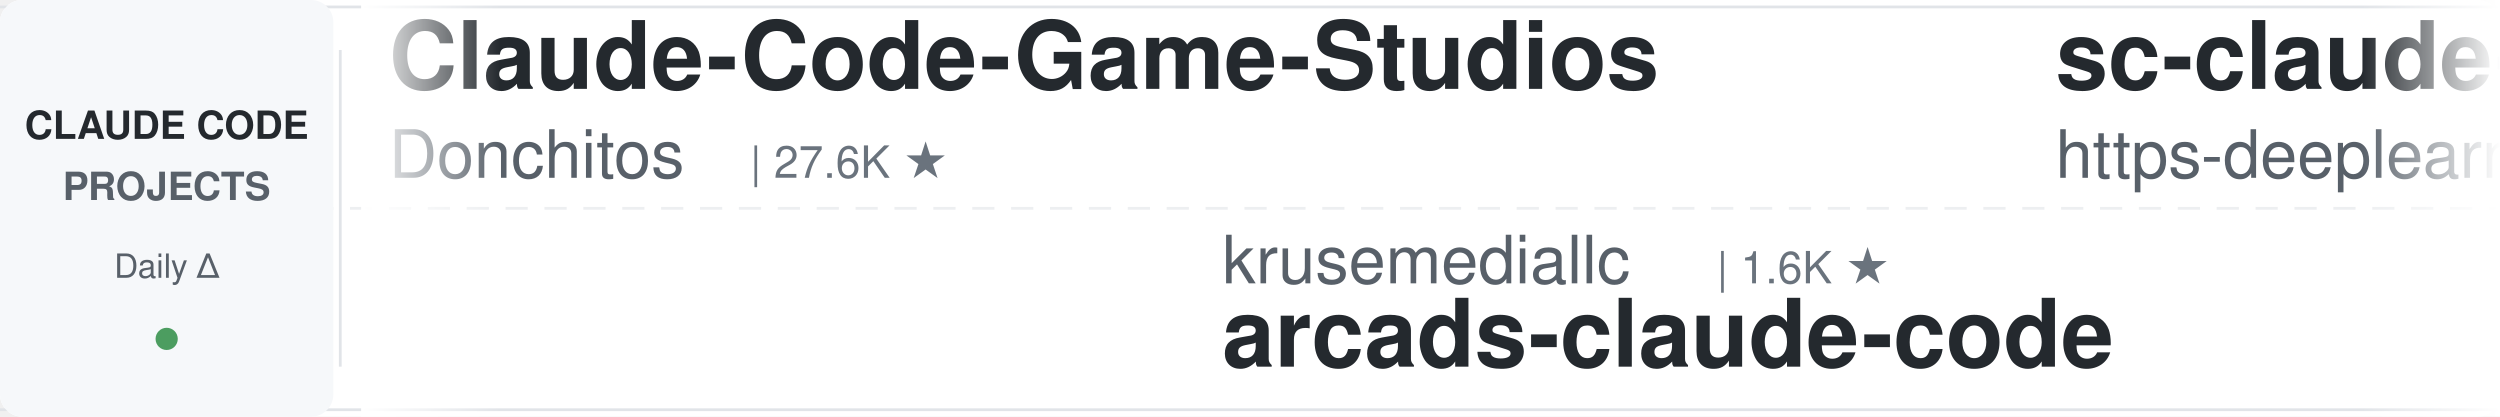
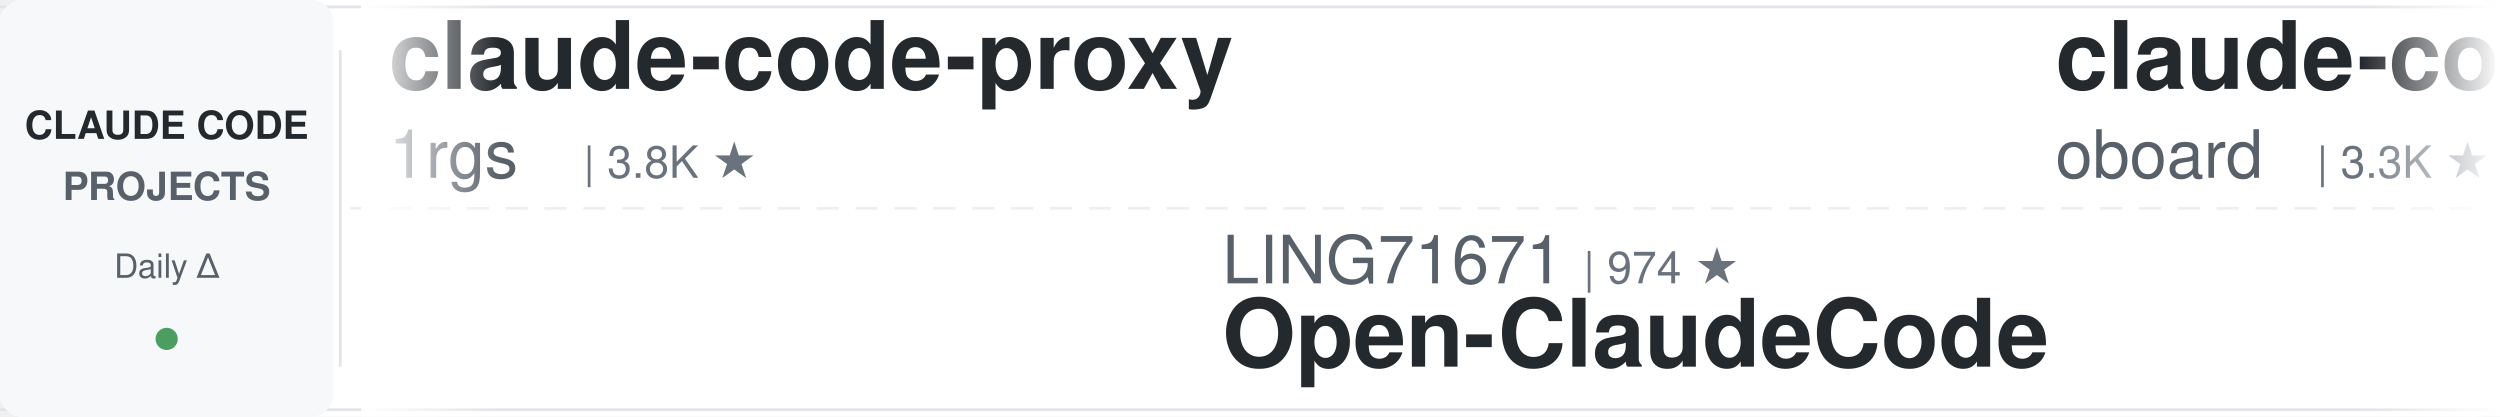
<svg xmlns="http://www.w3.org/2000/svg" width="900" height="150">
  <defs>
    <linearGradient id="leftFade" x1="0%" y1="0%" x2="100%" y2="0%">
      <stop offset="0%" style="stop-color:#ffffff;stop-opacity:1" />
      <stop offset="100%" style="stop-color:#ffffff;stop-opacity:0" />
    </linearGradient>
    <linearGradient id="rightFade" x1="0%" y1="0%" x2="100%" y2="0%">
      <stop offset="0%" style="stop-color:#ffffff;stop-opacity:0" />
      <stop offset="100%" style="stop-color:#ffffff;stop-opacity:1" />
    </linearGradient>
  </defs>
  <rect width="900" height="150" fill="#ffffff" rx="8" />
  <rect x="0" y="2" width="900" height="1" fill="#e1e4e8" />
  <rect x="0" y="147" width="900" height="1" fill="#e1e4e8" />
  <line x1="0" y1="75" x2="900" y2="75" stroke="#e1e4e8" stroke-width="1" stroke-dasharray="8 6" opacity="0.6" />
  <rect x="0" y="0" width="120" height="150" fill="#f6f8fa" rx="8" />
  <text x="60" y="50" font-family="-apple-system, BlinkMacSystemFont, 'Segoe UI', Helvetica, Arial, sans-serif" font-size="14" font-weight="600" fill="#24292e" text-anchor="middle">CLAUDE CODE</text>
  <text x="60" y="72" font-family="-apple-system, BlinkMacSystemFont, 'Segoe UI', Helvetica, Arial, sans-serif" font-size="14" font-weight="600" fill="#586069" text-anchor="middle">PROJECTS</text>
  <text x="60" y="100" font-family="-apple-system, BlinkMacSystemFont, 'Segoe UI', Helvetica, Arial, sans-serif" font-size="12" font-weight="500" fill="#586069" text-anchor="middle">Daily Δ</text>
  <circle cx="60" cy="122" r="4" fill="#22863a" opacity="0.8" />
  <rect x="122" y="18" width="1" height="114" fill="#e1e4e8" />
  <clipPath id="tickerClip">
    <rect x="130" y="0" width="770" height="150" />
  </clipPath>
  <g clip-path="url(#tickerClip)">
    <g id="tickerItems">
      <animateTransform attributeName="transform" attributeType="XML" type="translate" from="0 0" to="-3000 0" dur="54s" repeatCount="indefinite" />
      <g transform="translate(0, 0)">
-         <text x="140" y="32" font-family="-apple-system, BlinkMacSystemFont, 'Segoe UI', Helvetica, Arial, sans-serif" font-size="34" font-weight="600" fill="#24292e">Claude-Code-Game-Studios</text>
-         <text x="140" y="64" font-family="-apple-system, BlinkMacSystemFont, 'Segoe UI', Helvetica, Arial, sans-serif" font-size="24" font-weight="400" fill="#586069">Donchitos</text>
-         <text x="270" y="64" font-family="-apple-system, BlinkMacSystemFont, 'Segoe UI', Helvetica, Arial, sans-serif" font-size="16" font-weight="500" fill="#6a737d">| 27.6K ★</text>
+         <text x="140" y="32" font-family="-apple-system, BlinkMacSystemFont, 'Segoe UI', Helvetica, Arial, sans-serif" font-size="34" font-weight="600" fill="#24292e">claude-code-proxy</text>
+         <text x="140" y="64" font-family="-apple-system, BlinkMacSystemFont, 'Segoe UI', Helvetica, Arial, sans-serif" font-size="24" font-weight="400" fill="#586069">1rgs</text>
+         <text x="210" y="64" font-family="-apple-system, BlinkMacSystemFont, 'Segoe UI', Helvetica, Arial, sans-serif" font-size="16" font-weight="500" fill="#6a737d">| 3.8K ★</text>
      </g>
      <g transform="translate(300, 0)">
+         <text x="140" y="102" font-family="-apple-system, BlinkMacSystemFont, 'Segoe UI', Helvetica, Arial, sans-serif" font-size="24" font-weight="400" fill="#586069">LING71671</text>
+         <text x="270" y="102" font-family="-apple-system, BlinkMacSystemFont, 'Segoe UI', Helvetica, Arial, sans-serif" font-size="16" font-weight="500" fill="#6a737d">| 974 ★</text>
+         <text x="140" y="132" font-family="-apple-system, BlinkMacSystemFont, 'Segoe UI', Helvetica, Arial, sans-serif" font-size="34" font-weight="600" fill="#24292e">Open-ClaudeCode</text>
+       </g>
+       <g transform="translate(600, 0)">
+         <text x="140" y="32" font-family="-apple-system, BlinkMacSystemFont, 'Segoe UI', Helvetica, Arial, sans-serif" font-size="34" font-weight="600" fill="#24292e">claude-code-rev</text>
+         <text x="140" y="64" font-family="-apple-system, BlinkMacSystemFont, 'Segoe UI', Helvetica, Arial, sans-serif" font-size="24" font-weight="400" fill="#586069">oboard</text>
+         <text x="234" y="64" font-family="-apple-system, BlinkMacSystemFont, 'Segoe UI', Helvetica, Arial, sans-serif" font-size="16" font-weight="500" fill="#6a737d">| 3.3K ★</text>
+       </g>
+       <g transform="translate(900, 0)">
+         <text x="140" y="102" font-family="-apple-system, BlinkMacSystemFont, 'Segoe UI', Helvetica, Arial, sans-serif" font-size="24" font-weight="400" fill="#586069">davila7</text>
+         <text x="246" y="102" font-family="-apple-system, BlinkMacSystemFont, 'Segoe UI', Helvetica, Arial, sans-serif" font-size="16" font-weight="500" fill="#6a737d">| 32.9K ★</text>
+         <text x="140" y="132" font-family="-apple-system, BlinkMacSystemFont, 'Segoe UI', Helvetica, Arial, sans-serif" font-size="34" font-weight="600" fill="#24292e">claude-code-templates</text>
+       </g>
+       <g transform="translate(1200, 0)">
+         <text x="140" y="32" font-family="-apple-system, BlinkMacSystemFont, 'Segoe UI', Helvetica, Arial, sans-serif" font-size="34" font-weight="600" fill="#24292e">claude-code-telegram</text>
+         <text x="140" y="64" font-family="-apple-system, BlinkMacSystemFont, 'Segoe UI', Helvetica, Arial, sans-serif" font-size="24" font-weight="400" fill="#586069">overwirehq</text>
+         <text x="282" y="64" font-family="-apple-system, BlinkMacSystemFont, 'Segoe UI', Helvetica, Arial, sans-serif" font-size="16" font-weight="500" fill="#6a737d">| 2.8K ★</text>
+       </g>
+       <g transform="translate(1500, 0)">
+         <text x="140" y="102" font-family="-apple-system, BlinkMacSystemFont, 'Segoe UI', Helvetica, Arial, sans-serif" font-size="24" font-weight="400" fill="#586069">Chachamaru127</text>
+         <text x="318" y="102" font-family="-apple-system, BlinkMacSystemFont, 'Segoe UI', Helvetica, Arial, sans-serif" font-size="16" font-weight="500" fill="#6a737d">| 3.2K ★</text>
+         <text x="140" y="132" font-family="-apple-system, BlinkMacSystemFont, 'Segoe UI', Helvetica, Arial, sans-serif" font-size="34" font-weight="600" fill="#24292e">claude-code-harness</text>
+       </g>
+       <g transform="translate(1800, 0)">
+         <text x="140" y="32" font-family="-apple-system, BlinkMacSystemFont, 'Segoe UI', Helvetica, Arial, sans-serif" font-size="34" font-weight="600" fill="#24292e">claude-code-guide</text>
+         <text x="140" y="64" font-family="-apple-system, BlinkMacSystemFont, 'Segoe UI', Helvetica, Arial, sans-serif" font-size="24" font-weight="400" fill="#586069">zebbern</text>
+         <text x="246" y="64" font-family="-apple-system, BlinkMacSystemFont, 'Segoe UI', Helvetica, Arial, sans-serif" font-size="16" font-weight="500" fill="#6a737d">| 4.7K ★</text>
+       </g>
+       <g transform="translate(2100, 0)">
        <text x="140" y="102" font-family="-apple-system, BlinkMacSystemFont, 'Segoe UI', Helvetica, Arial, sans-serif" font-size="24" font-weight="400" fill="#586069">krusemediallc</text>
        <text x="318" y="102" font-family="-apple-system, BlinkMacSystemFont, 'Segoe UI', Helvetica, Arial, sans-serif" font-size="16" font-weight="500" fill="#6a737d">| 1.6K ★</text>
        <text x="140" y="132" font-family="-apple-system, BlinkMacSystemFont, 'Segoe UI', Helvetica, Arial, sans-serif" font-size="34" font-weight="600" fill="#24292e">arcads-claude-code</text>
      </g>
-       <g transform="translate(600, 0)">
-         <text x="140" y="32" font-family="-apple-system, BlinkMacSystemFont, 'Segoe UI', Helvetica, Arial, sans-serif" font-size="34" font-weight="600" fill="#24292e">sc-claude-code-files</text>
-         <text x="140" y="64" font-family="-apple-system, BlinkMacSystemFont, 'Segoe UI', Helvetica, Arial, sans-serif" font-size="24" font-weight="400" fill="#586069">https-deeplearning-ai</text>
-         <text x="414" y="64" font-family="-apple-system, BlinkMacSystemFont, 'Segoe UI', Helvetica, Arial, sans-serif" font-size="16" font-weight="500" fill="#6a737d">| 559 ★</text>
-       </g>
-       <g transform="translate(900, 0)">
-         <text x="140" y="102" font-family="-apple-system, BlinkMacSystemFont, 'Segoe UI', Helvetica, Arial, sans-serif" font-size="24" font-weight="400" fill="#586069">disler</text>
-         <text x="234" y="102" font-family="-apple-system, BlinkMacSystemFont, 'Segoe UI', Helvetica, Arial, sans-serif" font-size="16" font-weight="500" fill="#6a737d">| 1.7K ★</text>
-         <text x="140" y="132" font-family="-apple-system, BlinkMacSystemFont, 'Segoe UI', Helvetica, Arial, sans-serif" font-size="34" font-weight="600" fill="#24292e">pi-vs-claude-code</text>
-       </g>
-       <g transform="translate(1200, 0)">
-         <text x="140" y="32" font-family="-apple-system, BlinkMacSystemFont, 'Segoe UI', Helvetica, Arial, sans-serif" font-size="34" font-weight="600" fill="#24292e">Open-ClaudeCode</text>
-         <text x="140" y="64" font-family="-apple-system, BlinkMacSystemFont, 'Segoe UI', Helvetica, Arial, sans-serif" font-size="24" font-weight="400" fill="#586069">LING71671</text>
-         <text x="270" y="64" font-family="-apple-system, BlinkMacSystemFont, 'Segoe UI', Helvetica, Arial, sans-serif" font-size="16" font-weight="500" fill="#6a737d">| 974 ★</text>
-       </g>
-       <g transform="translate(1500, 0)">
-         <text x="140" y="102" font-family="-apple-system, BlinkMacSystemFont, 'Segoe UI', Helvetica, Arial, sans-serif" font-size="24" font-weight="400" fill="#586069">rohitg00</text>
-         <text x="258" y="102" font-family="-apple-system, BlinkMacSystemFont, 'Segoe UI', Helvetica, Arial, sans-serif" font-size="16" font-weight="500" fill="#6a737d">| 2.8K ★</text>
-         <text x="140" y="132" font-family="-apple-system, BlinkMacSystemFont, 'Segoe UI', Helvetica, Arial, sans-serif" font-size="34" font-weight="600" fill="#24292e">awesome-claude-code-tool...</text>
-       </g>
-       <g transform="translate(1800, 0)">
-         <text x="140" y="32" font-family="-apple-system, BlinkMacSystemFont, 'Segoe UI', Helvetica, Arial, sans-serif" font-size="34" font-weight="600" fill="#24292e">claude-code-spec-workflo...</text>
-         <text x="140" y="64" font-family="-apple-system, BlinkMacSystemFont, 'Segoe UI', Helvetica, Arial, sans-serif" font-size="24" font-weight="400" fill="#586069">Pimzino</text>
-         <text x="246" y="64" font-family="-apple-system, BlinkMacSystemFont, 'Segoe UI', Helvetica, Arial, sans-serif" font-size="16" font-weight="500" fill="#6a737d">| 3.9K ★</text>
-       </g>
-       <g transform="translate(2100, 0)">
-         <text x="140" y="102" font-family="-apple-system, BlinkMacSystemFont, 'Segoe UI', Helvetica, Arial, sans-serif" font-size="24" font-weight="400" fill="#586069">ChrisWiles</text>
-         <text x="282" y="102" font-family="-apple-system, BlinkMacSystemFont, 'Segoe UI', Helvetica, Arial, sans-serif" font-size="16" font-weight="500" fill="#6a737d">| 6.1K ★</text>
-         <text x="140" y="132" font-family="-apple-system, BlinkMacSystemFont, 'Segoe UI', Helvetica, Arial, sans-serif" font-size="34" font-weight="600" fill="#24292e">claude-code-showcase</text>
-       </g>
      <g transform="translate(2400, 0)">
-         <text x="140" y="32" font-family="-apple-system, BlinkMacSystemFont, 'Segoe UI', Helvetica, Arial, sans-serif" font-size="34" font-weight="600" fill="#24292e">claude_codex_bridge</text>
-         <text x="140" y="64" font-family="-apple-system, BlinkMacSystemFont, 'Segoe UI', Helvetica, Arial, sans-serif" font-size="24" font-weight="400" fill="#586069">SeemSeam</text>
-         <text x="258" y="64" font-family="-apple-system, BlinkMacSystemFont, 'Segoe UI', Helvetica, Arial, sans-serif" font-size="16" font-weight="500" fill="#6a737d">| 3.6K ★</text>
+         <text x="140" y="32" font-family="-apple-system, BlinkMacSystemFont, 'Segoe UI', Helvetica, Arial, sans-serif" font-size="34" font-weight="600" fill="#24292e">system_prompts_leaks</text>
+         <text x="140" y="64" font-family="-apple-system, BlinkMacSystemFont, 'Segoe UI', Helvetica, Arial, sans-serif" font-size="24" font-weight="400" fill="#586069">asgeirtj</text>
+         <text x="258" y="64" font-family="-apple-system, BlinkMacSystemFont, 'Segoe UI', Helvetica, Arial, sans-serif" font-size="16" font-weight="500" fill="#6a737d">| 70.3K ★</text>
      </g>
      <g transform="translate(2700, 0)">
-         <text x="140" y="102" font-family="-apple-system, BlinkMacSystemFont, 'Segoe UI', Helvetica, Arial, sans-serif" font-size="24" font-weight="400" fill="#586069">shanraisshan</text>
-         <text x="306" y="102" font-family="-apple-system, BlinkMacSystemFont, 'Segoe UI', Helvetica, Arial, sans-serif" font-size="16" font-weight="500" fill="#6a737d">| 68.1K ★</text>
-         <text x="140" y="132" font-family="-apple-system, BlinkMacSystemFont, 'Segoe UI', Helvetica, Arial, sans-serif" font-size="34" font-weight="600" fill="#24292e">claude-code-best-practic...</text>
+         <text x="140" y="102" font-family="-apple-system, BlinkMacSystemFont, 'Segoe UI', Helvetica, Arial, sans-serif" font-size="24" font-weight="400" fill="#586069">Alishahryar1</text>
+         <text x="306" y="102" font-family="-apple-system, BlinkMacSystemFont, 'Segoe UI', Helvetica, Arial, sans-serif" font-size="16" font-weight="500" fill="#6a737d">| 63.7K ★</text>
+         <text x="140" y="132" font-family="-apple-system, BlinkMacSystemFont, 'Segoe UI', Helvetica, Arial, sans-serif" font-size="34" font-weight="600" fill="#24292e">free-claude-code</text>
      </g>
      <g transform="translate(3000, 0)">
-         <text x="140" y="32" font-family="-apple-system, BlinkMacSystemFont, 'Segoe UI', Helvetica, Arial, sans-serif" font-size="34" font-weight="600" fill="#24292e">Claude-Code-Game-Studios</text>
-         <text x="140" y="64" font-family="-apple-system, BlinkMacSystemFont, 'Segoe UI', Helvetica, Arial, sans-serif" font-size="24" font-weight="400" fill="#586069">Donchitos</text>
-         <text x="270" y="64" font-family="-apple-system, BlinkMacSystemFont, 'Segoe UI', Helvetica, Arial, sans-serif" font-size="16" font-weight="500" fill="#6a737d">| 27.6K ★</text>
+         <text x="140" y="32" font-family="-apple-system, BlinkMacSystemFont, 'Segoe UI', Helvetica, Arial, sans-serif" font-size="34" font-weight="600" fill="#24292e">claude-code-proxy</text>
+         <text x="140" y="64" font-family="-apple-system, BlinkMacSystemFont, 'Segoe UI', Helvetica, Arial, sans-serif" font-size="24" font-weight="400" fill="#586069">1rgs</text>
+         <text x="210" y="64" font-family="-apple-system, BlinkMacSystemFont, 'Segoe UI', Helvetica, Arial, sans-serif" font-size="16" font-weight="500" fill="#6a737d">| 3.8K ★</text>
      </g>
      <g transform="translate(3300, 0)">
-         <text x="140" y="102" font-family="-apple-system, BlinkMacSystemFont, 'Segoe UI', Helvetica, Arial, sans-serif" font-size="24" font-weight="400" fill="#586069">krusemediallc</text>
-         <text x="318" y="102" font-family="-apple-system, BlinkMacSystemFont, 'Segoe UI', Helvetica, Arial, sans-serif" font-size="16" font-weight="500" fill="#6a737d">| 1.6K ★</text>
-         <text x="140" y="132" font-family="-apple-system, BlinkMacSystemFont, 'Segoe UI', Helvetica, Arial, sans-serif" font-size="34" font-weight="600" fill="#24292e">arcads-claude-code</text>
+         <text x="140" y="102" font-family="-apple-system, BlinkMacSystemFont, 'Segoe UI', Helvetica, Arial, sans-serif" font-size="24" font-weight="400" fill="#586069">LING71671</text>
+         <text x="270" y="102" font-family="-apple-system, BlinkMacSystemFont, 'Segoe UI', Helvetica, Arial, sans-serif" font-size="16" font-weight="500" fill="#6a737d">| 974 ★</text>
+         <text x="140" y="132" font-family="-apple-system, BlinkMacSystemFont, 'Segoe UI', Helvetica, Arial, sans-serif" font-size="34" font-weight="600" fill="#24292e">Open-ClaudeCode</text>
      </g>
      <g transform="translate(3600, 0)">
-         <text x="140" y="32" font-family="-apple-system, BlinkMacSystemFont, 'Segoe UI', Helvetica, Arial, sans-serif" font-size="34" font-weight="600" fill="#24292e">sc-claude-code-files</text>
-         <text x="140" y="64" font-family="-apple-system, BlinkMacSystemFont, 'Segoe UI', Helvetica, Arial, sans-serif" font-size="24" font-weight="400" fill="#586069">https-deeplearning-ai</text>
-         <text x="414" y="64" font-family="-apple-system, BlinkMacSystemFont, 'Segoe UI', Helvetica, Arial, sans-serif" font-size="16" font-weight="500" fill="#6a737d">| 559 ★</text>
+         <text x="140" y="32" font-family="-apple-system, BlinkMacSystemFont, 'Segoe UI', Helvetica, Arial, sans-serif" font-size="34" font-weight="600" fill="#24292e">claude-code-rev</text>
+         <text x="140" y="64" font-family="-apple-system, BlinkMacSystemFont, 'Segoe UI', Helvetica, Arial, sans-serif" font-size="24" font-weight="400" fill="#586069">oboard</text>
+         <text x="234" y="64" font-family="-apple-system, BlinkMacSystemFont, 'Segoe UI', Helvetica, Arial, sans-serif" font-size="16" font-weight="500" fill="#6a737d">| 3.3K ★</text>
      </g>
      <g transform="translate(3900, 0)">
-         <text x="140" y="102" font-family="-apple-system, BlinkMacSystemFont, 'Segoe UI', Helvetica, Arial, sans-serif" font-size="24" font-weight="400" fill="#586069">disler</text>
-         <text x="234" y="102" font-family="-apple-system, BlinkMacSystemFont, 'Segoe UI', Helvetica, Arial, sans-serif" font-size="16" font-weight="500" fill="#6a737d">| 1.7K ★</text>
-         <text x="140" y="132" font-family="-apple-system, BlinkMacSystemFont, 'Segoe UI', Helvetica, Arial, sans-serif" font-size="34" font-weight="600" fill="#24292e">pi-vs-claude-code</text>
+         <text x="140" y="102" font-family="-apple-system, BlinkMacSystemFont, 'Segoe UI', Helvetica, Arial, sans-serif" font-size="24" font-weight="400" fill="#586069">davila7</text>
+         <text x="246" y="102" font-family="-apple-system, BlinkMacSystemFont, 'Segoe UI', Helvetica, Arial, sans-serif" font-size="16" font-weight="500" fill="#6a737d">| 32.9K ★</text>
+         <text x="140" y="132" font-family="-apple-system, BlinkMacSystemFont, 'Segoe UI', Helvetica, Arial, sans-serif" font-size="34" font-weight="600" fill="#24292e">claude-code-templates</text>
      </g>
    </g>
  </g>
  <rect x="130" y="0" width="50" height="150" fill="url(#leftFade)" />
  <rect x="850" y="0" width="50" height="150" fill="url(#rightFade)" />
</svg>
